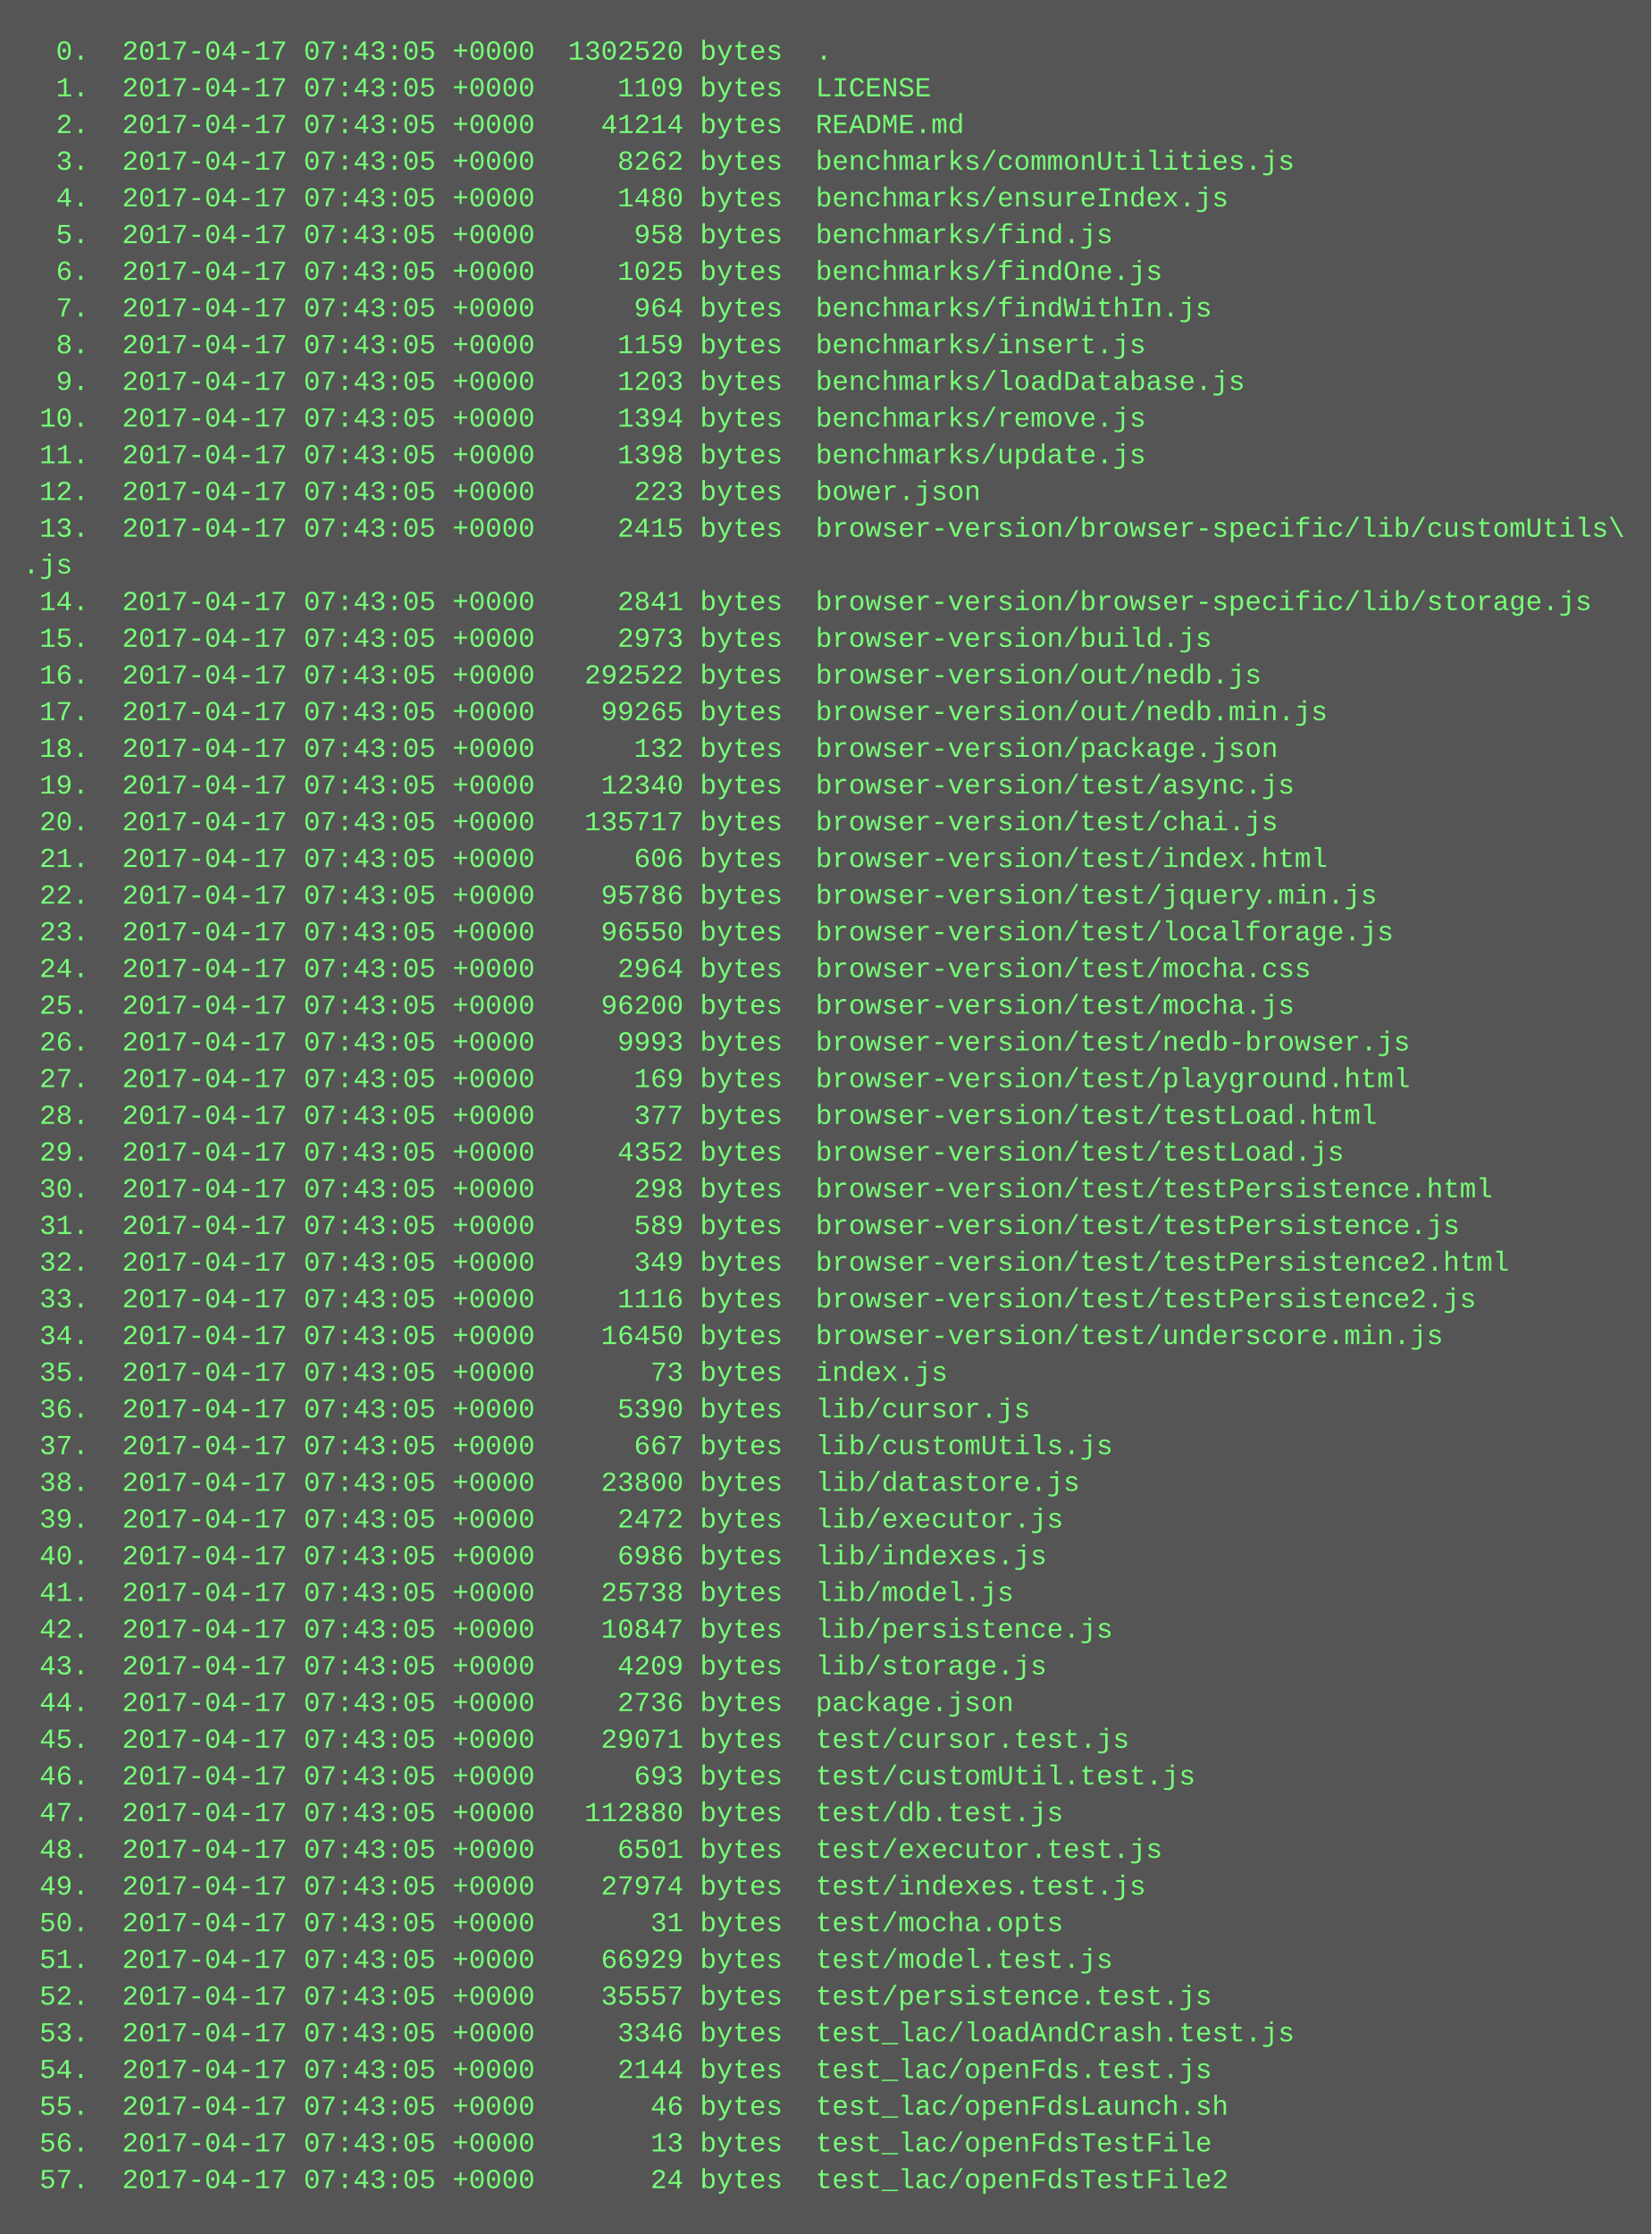
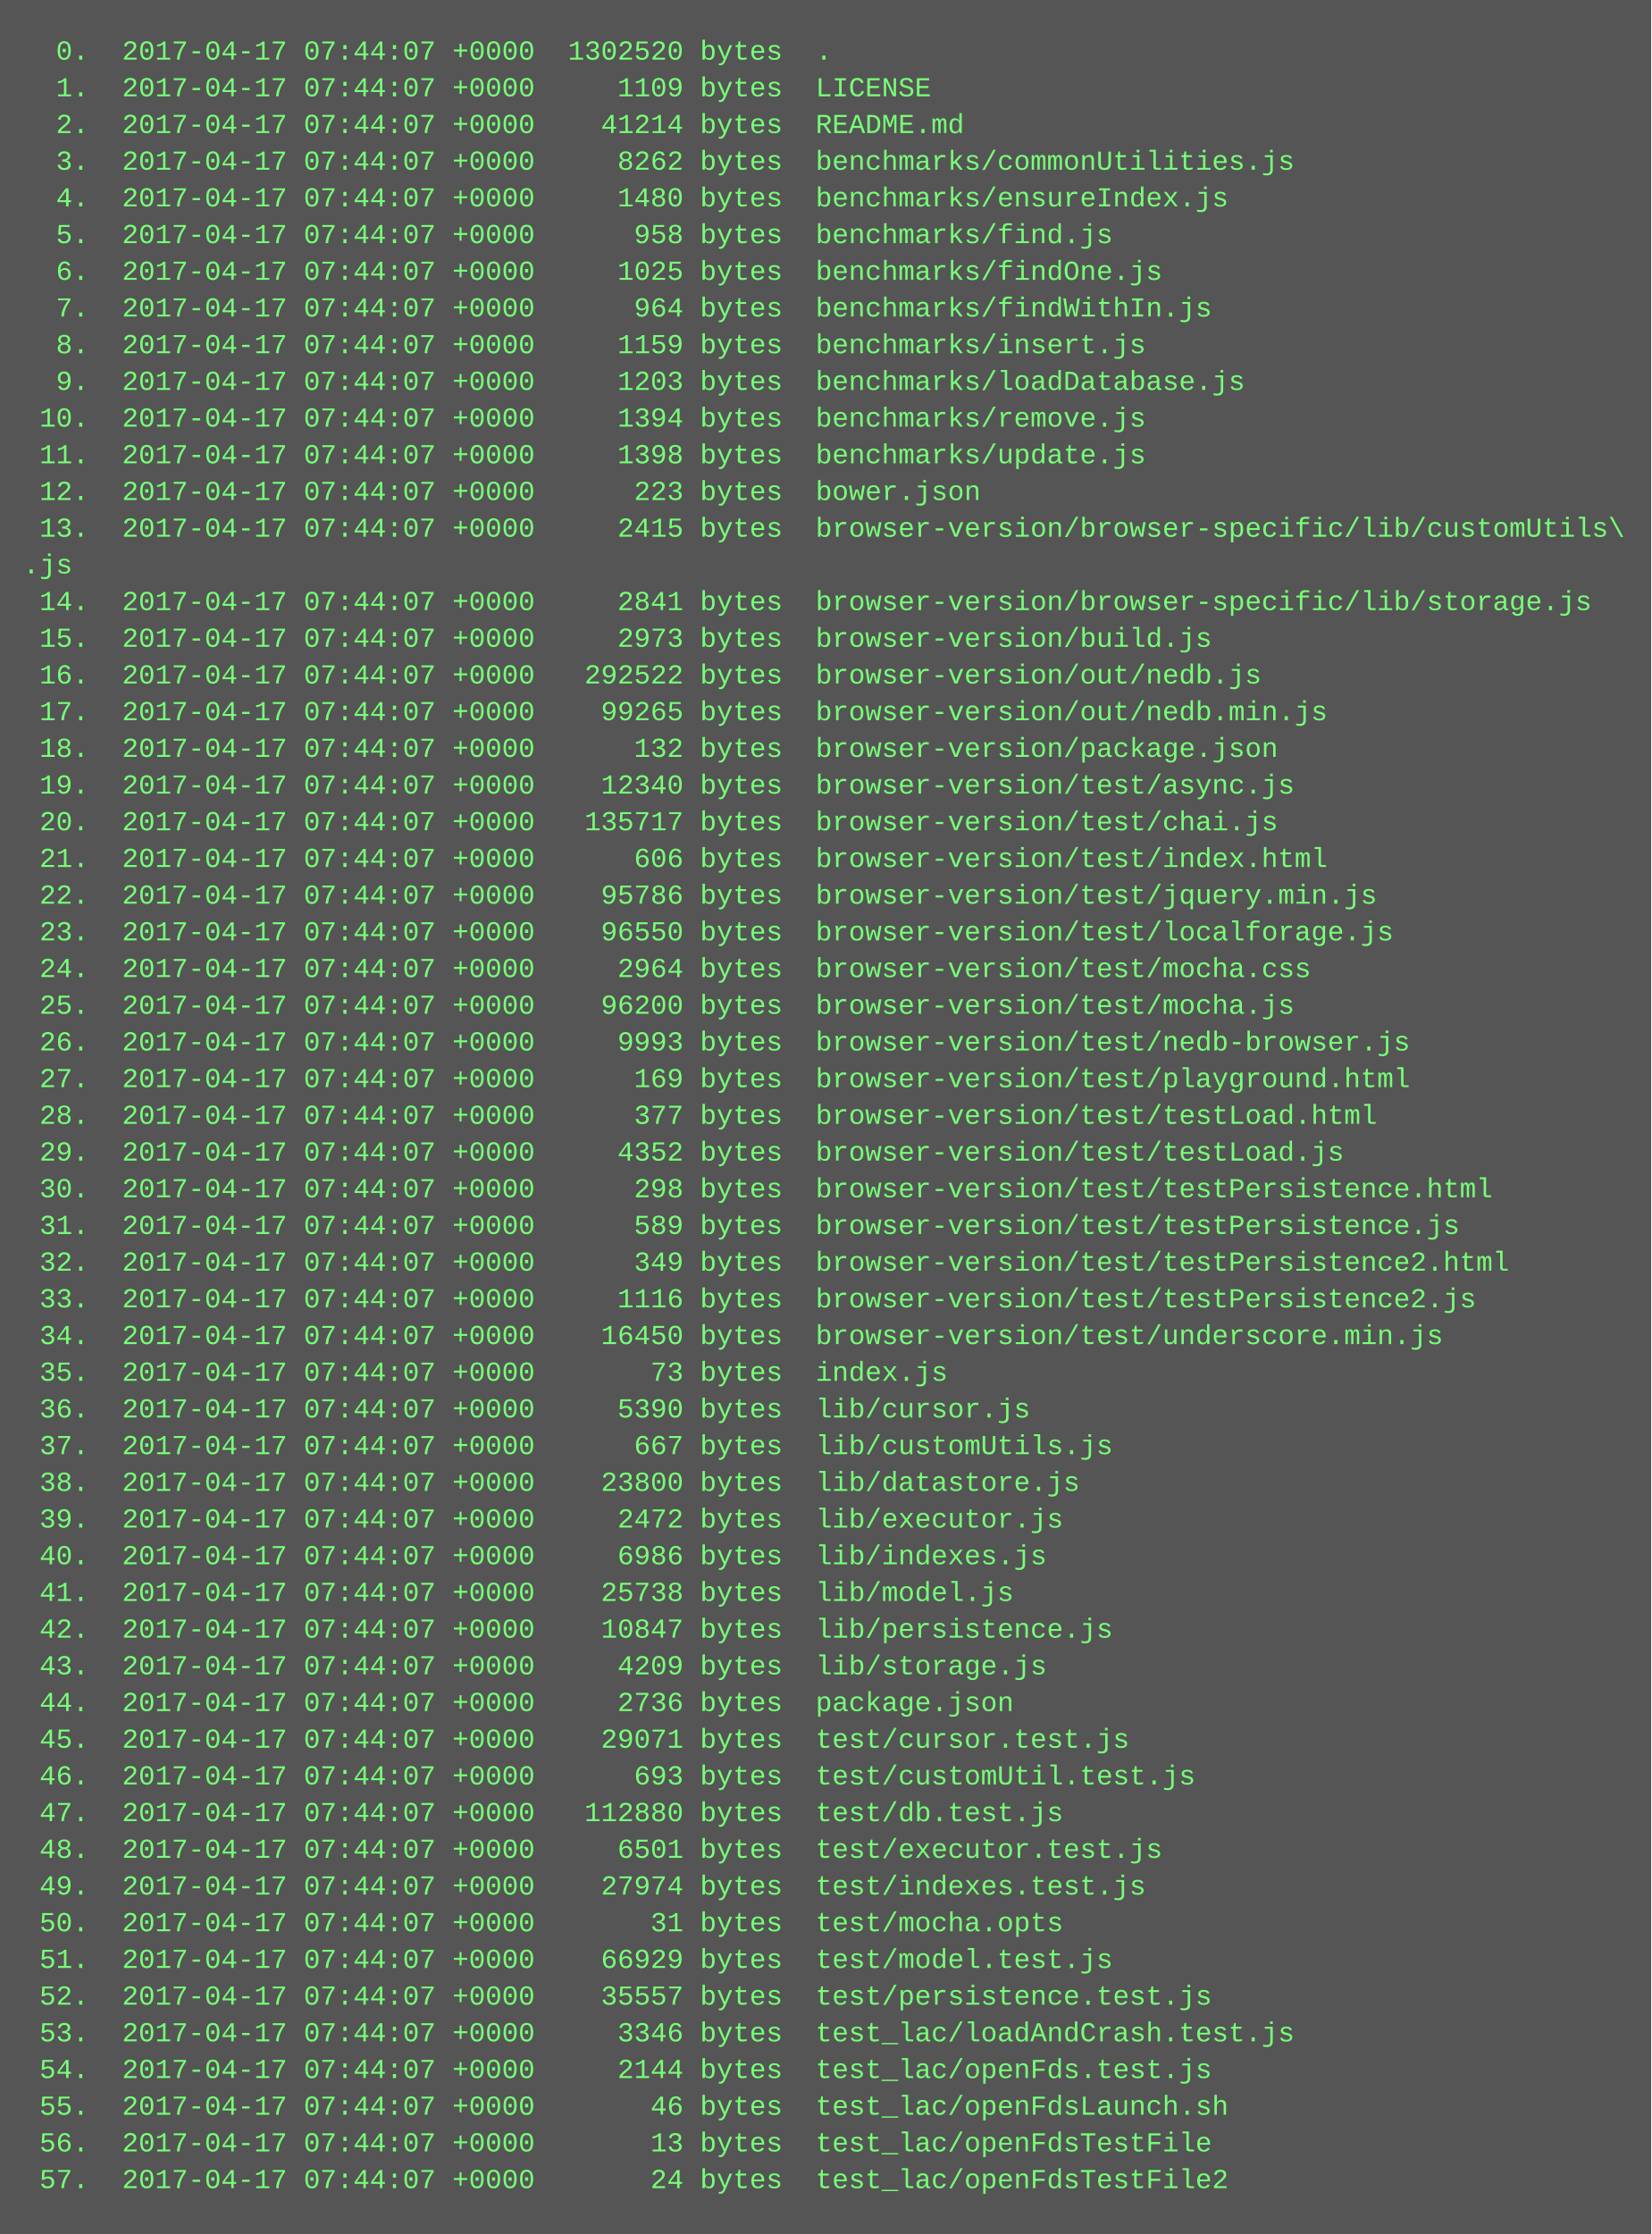
<svg xmlns="http://www.w3.org/2000/svg" height="974" width="720">
  <rect height="974" fill="#555" width="720" />
  <text fill="#7f7" font-family="Courier New" font-size="12" xml:space="preserve">
-     <tspan x="10" y="26">  0.  2017-04-17 07:43:05 +0000  1302520 bytes  .</tspan>
-     <tspan x="10" y="42">  1.  2017-04-17 07:43:05 +0000     1109 bytes  LICENSE</tspan>
-     <tspan x="10" y="58">  2.  2017-04-17 07:43:05 +0000    41214 bytes  README.md</tspan>
-     <tspan x="10" y="74">  3.  2017-04-17 07:43:05 +0000     8262 bytes  benchmarks/commonUtilities.js</tspan>
-     <tspan x="10" y="90">  4.  2017-04-17 07:43:05 +0000     1480 bytes  benchmarks/ensureIndex.js</tspan>
-     <tspan x="10" y="106">  5.  2017-04-17 07:43:05 +0000      958 bytes  benchmarks/find.js</tspan>
-     <tspan x="10" y="122">  6.  2017-04-17 07:43:05 +0000     1025 bytes  benchmarks/findOne.js</tspan>
-     <tspan x="10" y="138">  7.  2017-04-17 07:43:05 +0000      964 bytes  benchmarks/findWithIn.js</tspan>
-     <tspan x="10" y="154">  8.  2017-04-17 07:43:05 +0000     1159 bytes  benchmarks/insert.js</tspan>
-     <tspan x="10" y="170">  9.  2017-04-17 07:43:05 +0000     1203 bytes  benchmarks/loadDatabase.js</tspan>
-     <tspan x="10" y="186"> 10.  2017-04-17 07:43:05 +0000     1394 bytes  benchmarks/remove.js</tspan>
-     <tspan x="10" y="202"> 11.  2017-04-17 07:43:05 +0000     1398 bytes  benchmarks/update.js</tspan>
-     <tspan x="10" y="218"> 12.  2017-04-17 07:43:05 +0000      223 bytes  bower.json</tspan>
-     <tspan x="10" y="234"> 13.  2017-04-17 07:43:05 +0000     2415 bytes  browser-version/browser-specific/lib/customUtils\</tspan>
+     <tspan x="10" y="26">  0.  2017-04-17 07:44:07 +0000  1302520 bytes  .</tspan>
+     <tspan x="10" y="42">  1.  2017-04-17 07:44:07 +0000     1109 bytes  LICENSE</tspan>
+     <tspan x="10" y="58">  2.  2017-04-17 07:44:07 +0000    41214 bytes  README.md</tspan>
+     <tspan x="10" y="74">  3.  2017-04-17 07:44:07 +0000     8262 bytes  benchmarks/commonUtilities.js</tspan>
+     <tspan x="10" y="90">  4.  2017-04-17 07:44:07 +0000     1480 bytes  benchmarks/ensureIndex.js</tspan>
+     <tspan x="10" y="106">  5.  2017-04-17 07:44:07 +0000      958 bytes  benchmarks/find.js</tspan>
+     <tspan x="10" y="122">  6.  2017-04-17 07:44:07 +0000     1025 bytes  benchmarks/findOne.js</tspan>
+     <tspan x="10" y="138">  7.  2017-04-17 07:44:07 +0000      964 bytes  benchmarks/findWithIn.js</tspan>
+     <tspan x="10" y="154">  8.  2017-04-17 07:44:07 +0000     1159 bytes  benchmarks/insert.js</tspan>
+     <tspan x="10" y="170">  9.  2017-04-17 07:44:07 +0000     1203 bytes  benchmarks/loadDatabase.js</tspan>
+     <tspan x="10" y="186"> 10.  2017-04-17 07:44:07 +0000     1394 bytes  benchmarks/remove.js</tspan>
+     <tspan x="10" y="202"> 11.  2017-04-17 07:44:07 +0000     1398 bytes  benchmarks/update.js</tspan>
+     <tspan x="10" y="218"> 12.  2017-04-17 07:44:07 +0000      223 bytes  bower.json</tspan>
+     <tspan x="10" y="234"> 13.  2017-04-17 07:44:07 +0000     2415 bytes  browser-version/browser-specific/lib/customUtils\</tspan>
    <tspan x="10" y="250">.js</tspan>
-     <tspan x="10" y="266"> 14.  2017-04-17 07:43:05 +0000     2841 bytes  browser-version/browser-specific/lib/storage.js</tspan>
-     <tspan x="10" y="282"> 15.  2017-04-17 07:43:05 +0000     2973 bytes  browser-version/build.js</tspan>
-     <tspan x="10" y="298"> 16.  2017-04-17 07:43:05 +0000   292522 bytes  browser-version/out/nedb.js</tspan>
-     <tspan x="10" y="314"> 17.  2017-04-17 07:43:05 +0000    99265 bytes  browser-version/out/nedb.min.js</tspan>
-     <tspan x="10" y="330"> 18.  2017-04-17 07:43:05 +0000      132 bytes  browser-version/package.json</tspan>
-     <tspan x="10" y="346"> 19.  2017-04-17 07:43:05 +0000    12340 bytes  browser-version/test/async.js</tspan>
-     <tspan x="10" y="362"> 20.  2017-04-17 07:43:05 +0000   135717 bytes  browser-version/test/chai.js</tspan>
-     <tspan x="10" y="378"> 21.  2017-04-17 07:43:05 +0000      606 bytes  browser-version/test/index.html</tspan>
-     <tspan x="10" y="394"> 22.  2017-04-17 07:43:05 +0000    95786 bytes  browser-version/test/jquery.min.js</tspan>
-     <tspan x="10" y="410"> 23.  2017-04-17 07:43:05 +0000    96550 bytes  browser-version/test/localforage.js</tspan>
-     <tspan x="10" y="426"> 24.  2017-04-17 07:43:05 +0000     2964 bytes  browser-version/test/mocha.css</tspan>
-     <tspan x="10" y="442"> 25.  2017-04-17 07:43:05 +0000    96200 bytes  browser-version/test/mocha.js</tspan>
-     <tspan x="10" y="458"> 26.  2017-04-17 07:43:05 +0000     9993 bytes  browser-version/test/nedb-browser.js</tspan>
-     <tspan x="10" y="474"> 27.  2017-04-17 07:43:05 +0000      169 bytes  browser-version/test/playground.html</tspan>
-     <tspan x="10" y="490"> 28.  2017-04-17 07:43:05 +0000      377 bytes  browser-version/test/testLoad.html</tspan>
-     <tspan x="10" y="506"> 29.  2017-04-17 07:43:05 +0000     4352 bytes  browser-version/test/testLoad.js</tspan>
-     <tspan x="10" y="522"> 30.  2017-04-17 07:43:05 +0000      298 bytes  browser-version/test/testPersistence.html</tspan>
-     <tspan x="10" y="538"> 31.  2017-04-17 07:43:05 +0000      589 bytes  browser-version/test/testPersistence.js</tspan>
-     <tspan x="10" y="554"> 32.  2017-04-17 07:43:05 +0000      349 bytes  browser-version/test/testPersistence2.html</tspan>
-     <tspan x="10" y="570"> 33.  2017-04-17 07:43:05 +0000     1116 bytes  browser-version/test/testPersistence2.js</tspan>
-     <tspan x="10" y="586"> 34.  2017-04-17 07:43:05 +0000    16450 bytes  browser-version/test/underscore.min.js</tspan>
-     <tspan x="10" y="602"> 35.  2017-04-17 07:43:05 +0000       73 bytes  index.js</tspan>
-     <tspan x="10" y="618"> 36.  2017-04-17 07:43:05 +0000     5390 bytes  lib/cursor.js</tspan>
-     <tspan x="10" y="634"> 37.  2017-04-17 07:43:05 +0000      667 bytes  lib/customUtils.js</tspan>
-     <tspan x="10" y="650"> 38.  2017-04-17 07:43:05 +0000    23800 bytes  lib/datastore.js</tspan>
-     <tspan x="10" y="666"> 39.  2017-04-17 07:43:05 +0000     2472 bytes  lib/executor.js</tspan>
-     <tspan x="10" y="682"> 40.  2017-04-17 07:43:05 +0000     6986 bytes  lib/indexes.js</tspan>
-     <tspan x="10" y="698"> 41.  2017-04-17 07:43:05 +0000    25738 bytes  lib/model.js</tspan>
-     <tspan x="10" y="714"> 42.  2017-04-17 07:43:05 +0000    10847 bytes  lib/persistence.js</tspan>
-     <tspan x="10" y="730"> 43.  2017-04-17 07:43:05 +0000     4209 bytes  lib/storage.js</tspan>
-     <tspan x="10" y="746"> 44.  2017-04-17 07:43:05 +0000     2736 bytes  package.json</tspan>
-     <tspan x="10" y="762"> 45.  2017-04-17 07:43:05 +0000    29071 bytes  test/cursor.test.js</tspan>
-     <tspan x="10" y="778"> 46.  2017-04-17 07:43:05 +0000      693 bytes  test/customUtil.test.js</tspan>
-     <tspan x="10" y="794"> 47.  2017-04-17 07:43:05 +0000   112880 bytes  test/db.test.js</tspan>
-     <tspan x="10" y="810"> 48.  2017-04-17 07:43:05 +0000     6501 bytes  test/executor.test.js</tspan>
-     <tspan x="10" y="826"> 49.  2017-04-17 07:43:05 +0000    27974 bytes  test/indexes.test.js</tspan>
-     <tspan x="10" y="842"> 50.  2017-04-17 07:43:05 +0000       31 bytes  test/mocha.opts</tspan>
-     <tspan x="10" y="858"> 51.  2017-04-17 07:43:05 +0000    66929 bytes  test/model.test.js</tspan>
-     <tspan x="10" y="874"> 52.  2017-04-17 07:43:05 +0000    35557 bytes  test/persistence.test.js</tspan>
-     <tspan x="10" y="890"> 53.  2017-04-17 07:43:05 +0000     3346 bytes  test_lac/loadAndCrash.test.js</tspan>
-     <tspan x="10" y="906"> 54.  2017-04-17 07:43:05 +0000     2144 bytes  test_lac/openFds.test.js</tspan>
-     <tspan x="10" y="922"> 55.  2017-04-17 07:43:05 +0000       46 bytes  test_lac/openFdsLaunch.sh</tspan>
-     <tspan x="10" y="938"> 56.  2017-04-17 07:43:05 +0000       13 bytes  test_lac/openFdsTestFile</tspan>
-     <tspan x="10" y="954"> 57.  2017-04-17 07:43:05 +0000       24 bytes  test_lac/openFdsTestFile2</tspan>
+     <tspan x="10" y="266"> 14.  2017-04-17 07:44:07 +0000     2841 bytes  browser-version/browser-specific/lib/storage.js</tspan>
+     <tspan x="10" y="282"> 15.  2017-04-17 07:44:07 +0000     2973 bytes  browser-version/build.js</tspan>
+     <tspan x="10" y="298"> 16.  2017-04-17 07:44:07 +0000   292522 bytes  browser-version/out/nedb.js</tspan>
+     <tspan x="10" y="314"> 17.  2017-04-17 07:44:07 +0000    99265 bytes  browser-version/out/nedb.min.js</tspan>
+     <tspan x="10" y="330"> 18.  2017-04-17 07:44:07 +0000      132 bytes  browser-version/package.json</tspan>
+     <tspan x="10" y="346"> 19.  2017-04-17 07:44:07 +0000    12340 bytes  browser-version/test/async.js</tspan>
+     <tspan x="10" y="362"> 20.  2017-04-17 07:44:07 +0000   135717 bytes  browser-version/test/chai.js</tspan>
+     <tspan x="10" y="378"> 21.  2017-04-17 07:44:07 +0000      606 bytes  browser-version/test/index.html</tspan>
+     <tspan x="10" y="394"> 22.  2017-04-17 07:44:07 +0000    95786 bytes  browser-version/test/jquery.min.js</tspan>
+     <tspan x="10" y="410"> 23.  2017-04-17 07:44:07 +0000    96550 bytes  browser-version/test/localforage.js</tspan>
+     <tspan x="10" y="426"> 24.  2017-04-17 07:44:07 +0000     2964 bytes  browser-version/test/mocha.css</tspan>
+     <tspan x="10" y="442"> 25.  2017-04-17 07:44:07 +0000    96200 bytes  browser-version/test/mocha.js</tspan>
+     <tspan x="10" y="458"> 26.  2017-04-17 07:44:07 +0000     9993 bytes  browser-version/test/nedb-browser.js</tspan>
+     <tspan x="10" y="474"> 27.  2017-04-17 07:44:07 +0000      169 bytes  browser-version/test/playground.html</tspan>
+     <tspan x="10" y="490"> 28.  2017-04-17 07:44:07 +0000      377 bytes  browser-version/test/testLoad.html</tspan>
+     <tspan x="10" y="506"> 29.  2017-04-17 07:44:07 +0000     4352 bytes  browser-version/test/testLoad.js</tspan>
+     <tspan x="10" y="522"> 30.  2017-04-17 07:44:07 +0000      298 bytes  browser-version/test/testPersistence.html</tspan>
+     <tspan x="10" y="538"> 31.  2017-04-17 07:44:07 +0000      589 bytes  browser-version/test/testPersistence.js</tspan>
+     <tspan x="10" y="554"> 32.  2017-04-17 07:44:07 +0000      349 bytes  browser-version/test/testPersistence2.html</tspan>
+     <tspan x="10" y="570"> 33.  2017-04-17 07:44:07 +0000     1116 bytes  browser-version/test/testPersistence2.js</tspan>
+     <tspan x="10" y="586"> 34.  2017-04-17 07:44:07 +0000    16450 bytes  browser-version/test/underscore.min.js</tspan>
+     <tspan x="10" y="602"> 35.  2017-04-17 07:44:07 +0000       73 bytes  index.js</tspan>
+     <tspan x="10" y="618"> 36.  2017-04-17 07:44:07 +0000     5390 bytes  lib/cursor.js</tspan>
+     <tspan x="10" y="634"> 37.  2017-04-17 07:44:07 +0000      667 bytes  lib/customUtils.js</tspan>
+     <tspan x="10" y="650"> 38.  2017-04-17 07:44:07 +0000    23800 bytes  lib/datastore.js</tspan>
+     <tspan x="10" y="666"> 39.  2017-04-17 07:44:07 +0000     2472 bytes  lib/executor.js</tspan>
+     <tspan x="10" y="682"> 40.  2017-04-17 07:44:07 +0000     6986 bytes  lib/indexes.js</tspan>
+     <tspan x="10" y="698"> 41.  2017-04-17 07:44:07 +0000    25738 bytes  lib/model.js</tspan>
+     <tspan x="10" y="714"> 42.  2017-04-17 07:44:07 +0000    10847 bytes  lib/persistence.js</tspan>
+     <tspan x="10" y="730"> 43.  2017-04-17 07:44:07 +0000     4209 bytes  lib/storage.js</tspan>
+     <tspan x="10" y="746"> 44.  2017-04-17 07:44:07 +0000     2736 bytes  package.json</tspan>
+     <tspan x="10" y="762"> 45.  2017-04-17 07:44:07 +0000    29071 bytes  test/cursor.test.js</tspan>
+     <tspan x="10" y="778"> 46.  2017-04-17 07:44:07 +0000      693 bytes  test/customUtil.test.js</tspan>
+     <tspan x="10" y="794"> 47.  2017-04-17 07:44:07 +0000   112880 bytes  test/db.test.js</tspan>
+     <tspan x="10" y="810"> 48.  2017-04-17 07:44:07 +0000     6501 bytes  test/executor.test.js</tspan>
+     <tspan x="10" y="826"> 49.  2017-04-17 07:44:07 +0000    27974 bytes  test/indexes.test.js</tspan>
+     <tspan x="10" y="842"> 50.  2017-04-17 07:44:07 +0000       31 bytes  test/mocha.opts</tspan>
+     <tspan x="10" y="858"> 51.  2017-04-17 07:44:07 +0000    66929 bytes  test/model.test.js</tspan>
+     <tspan x="10" y="874"> 52.  2017-04-17 07:44:07 +0000    35557 bytes  test/persistence.test.js</tspan>
+     <tspan x="10" y="890"> 53.  2017-04-17 07:44:07 +0000     3346 bytes  test_lac/loadAndCrash.test.js</tspan>
+     <tspan x="10" y="906"> 54.  2017-04-17 07:44:07 +0000     2144 bytes  test_lac/openFds.test.js</tspan>
+     <tspan x="10" y="922"> 55.  2017-04-17 07:44:07 +0000       46 bytes  test_lac/openFdsLaunch.sh</tspan>
+     <tspan x="10" y="938"> 56.  2017-04-17 07:44:07 +0000       13 bytes  test_lac/openFdsTestFile</tspan>
+     <tspan x="10" y="954"> 57.  2017-04-17 07:44:07 +0000       24 bytes  test_lac/openFdsTestFile2</tspan>
  </text>
</svg>
